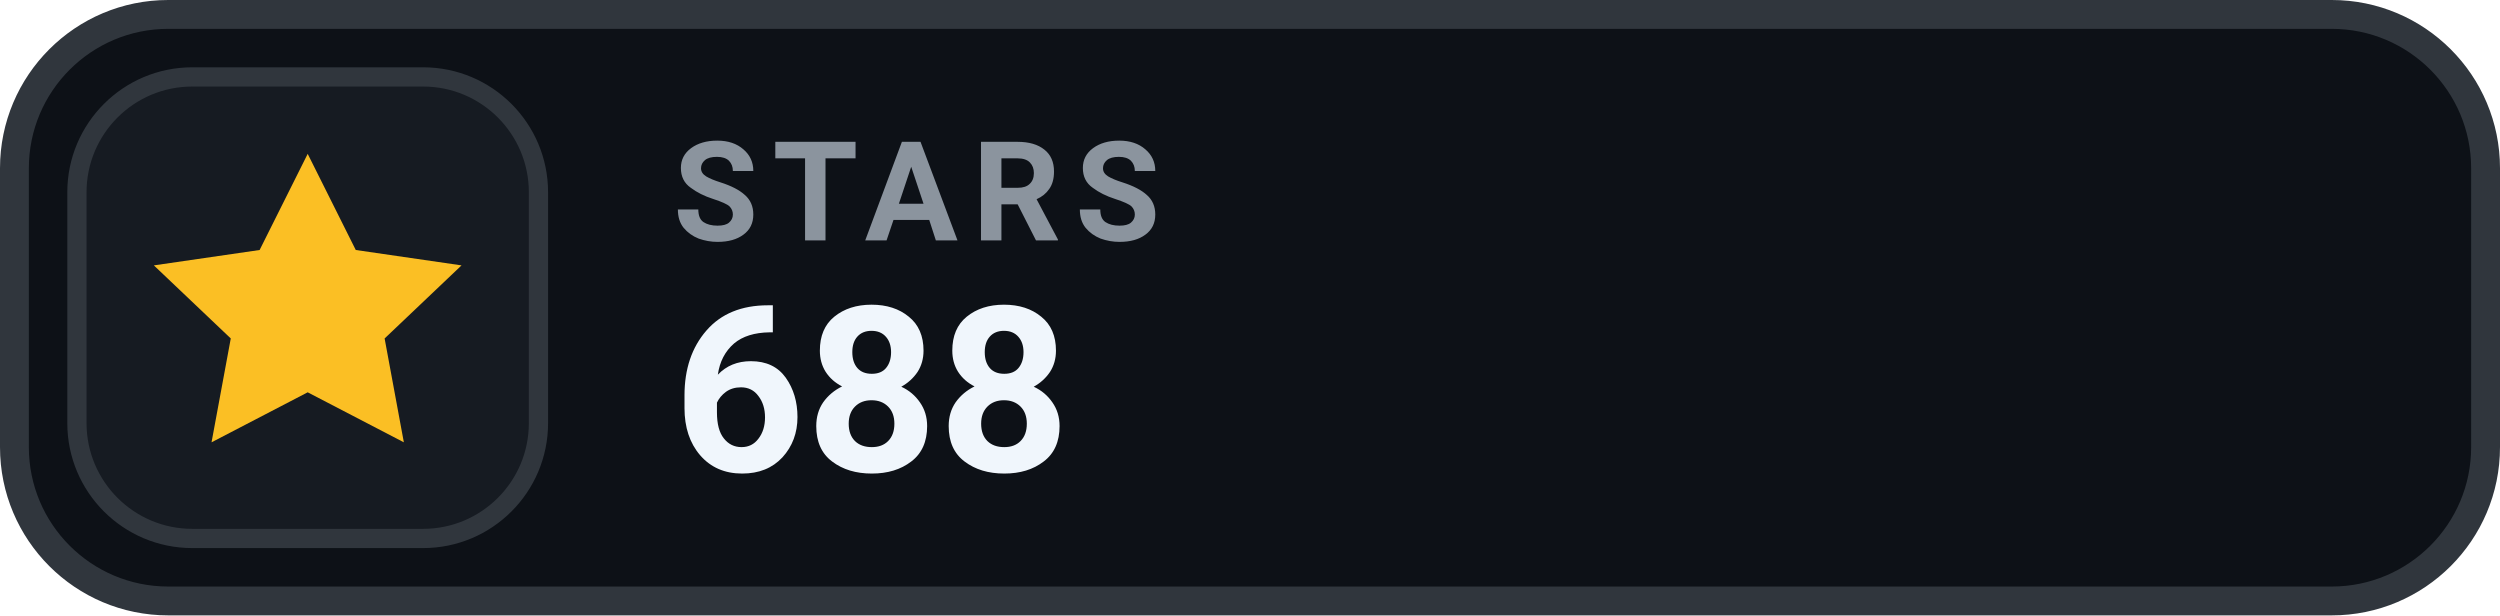
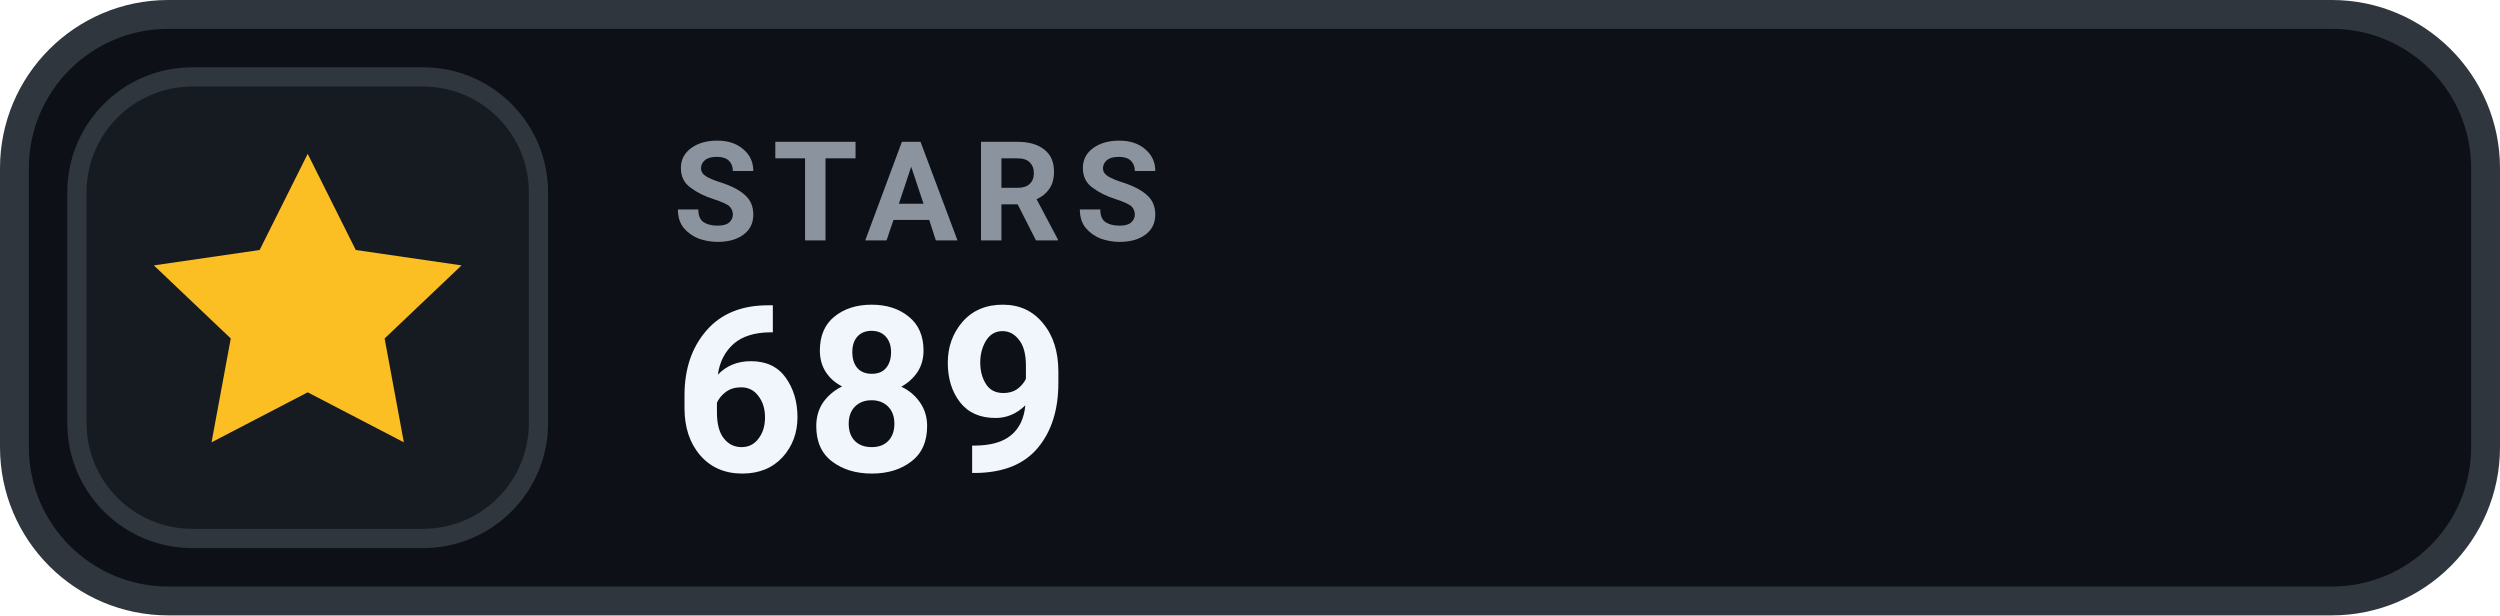
- <svg xmlns="http://www.w3.org/2000/svg" width="130" height="32" viewBox="0 0 130 32" role="img" aria-label="STARS 688">
+ <svg xmlns="http://www.w3.org/2000/svg" width="130" height="32" viewBox="0 0 130 32" role="img" aria-label="STARS 689">
  <rect x=".75" y=".75" width="128.5" height="30.5" rx="8" fill="#0D1117" stroke="#30363D" stroke-width="1.5" />
  <rect x="4" y="4" width="24" height="24" rx="6" fill="#161B22" stroke="#30363D" stroke-width="1" />
  <g transform="translate(16 16)" style="color:#FBBF24;">
    <path d="M0 -8 l2.5 5 5.5 .8 -4 3.8 1 5.4 -5 -2.6 -5 2.6 1 -5.4 -4 -3.8 5.5 -.8 Z" fill="currentColor" />
  </g>
  <text x="35" y="12.5" fill="#8B949E" font-family="-apple-system,BlinkMacSystemFont,'Segoe UI',Roboto,Helvetica,Arial,sans-serif" font-size="7.2" font-weight="700" letter-spacing=".75">STARS</text>
-   <text x="35" y="24.5" fill="#F0F6FC" font-family="-apple-system,BlinkMacSystemFont,'Segoe UI',Roboto,Helvetica,Arial,sans-serif" font-size="12" font-weight="700">688</text>
+   <text x="35" y="24.5" fill="#F0F6FC" font-family="-apple-system,BlinkMacSystemFont,'Segoe UI',Roboto,Helvetica,Arial,sans-serif" font-size="12" font-weight="700">689</text>
</svg>
